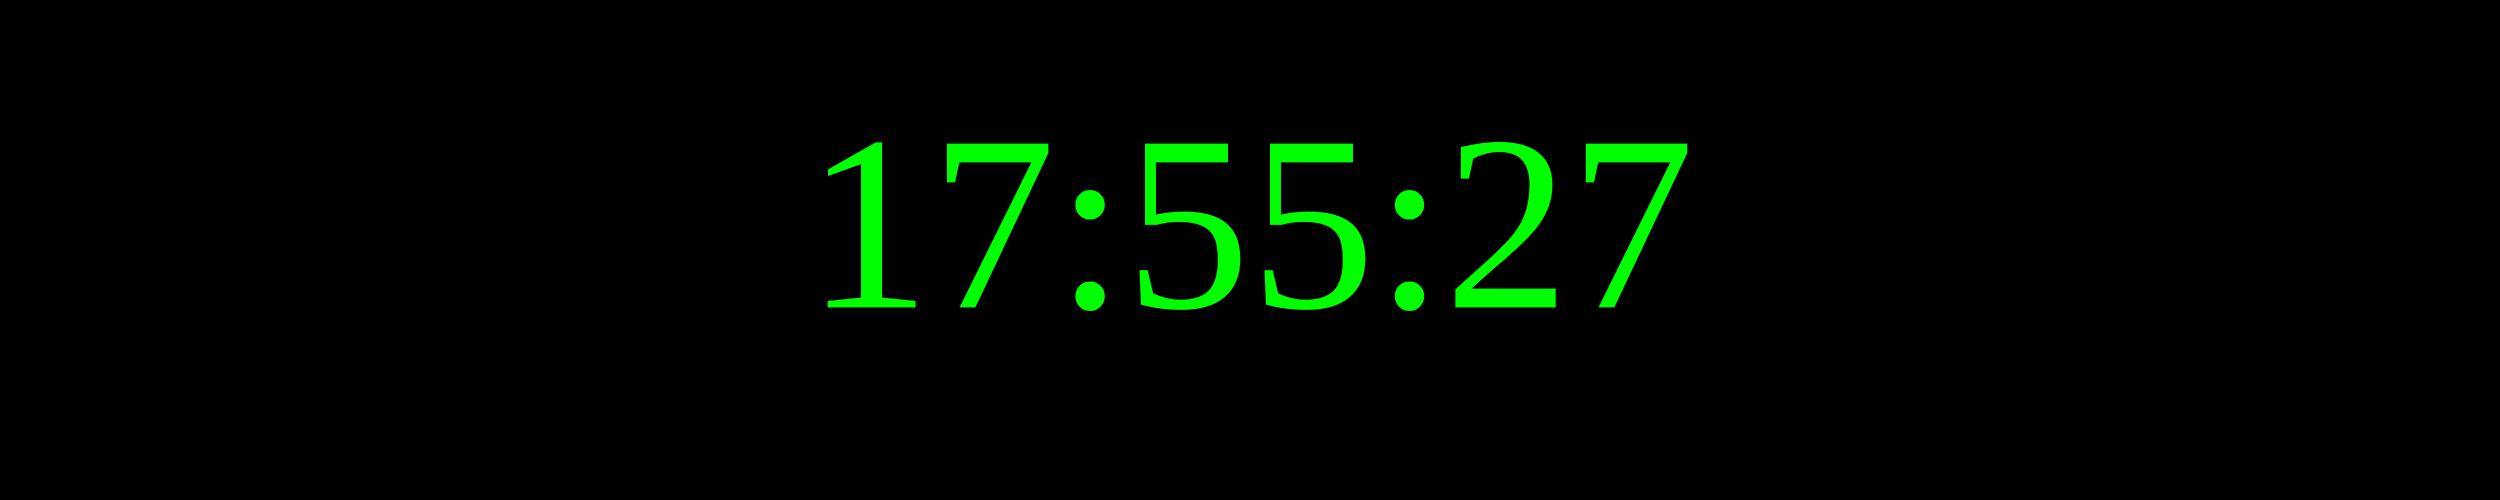
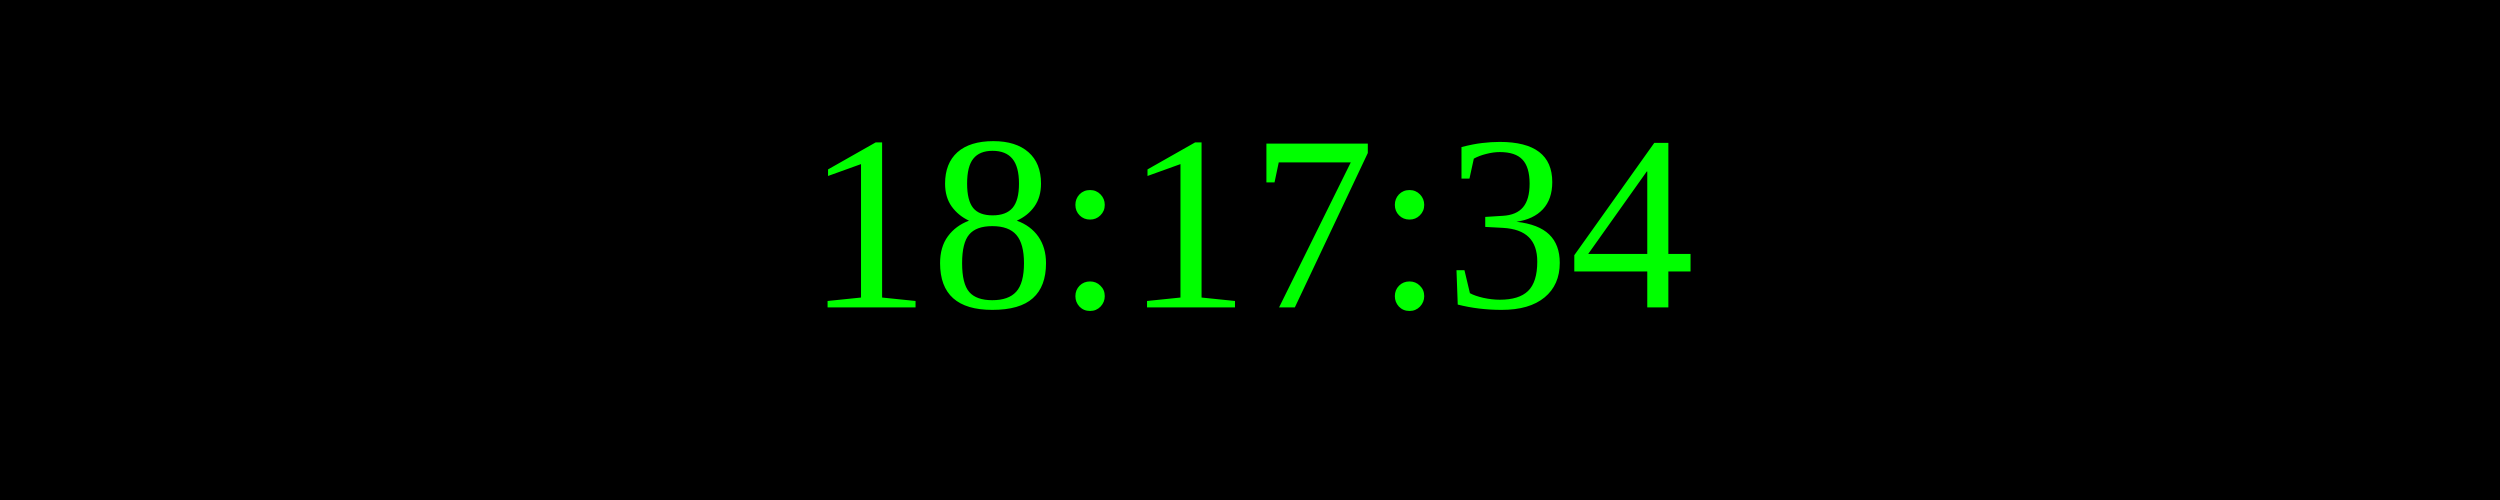
<svg xmlns="http://www.w3.org/2000/svg" width="250" height="50">
  <rect width="100%" height="100%" fill="black" />
  <text x="50%" y="50%" font-size="25" fill="lime" text-anchor="middle" dominant-baseline="middle">
- 17:55:27
+ 18:17:34
</text>
</svg>
